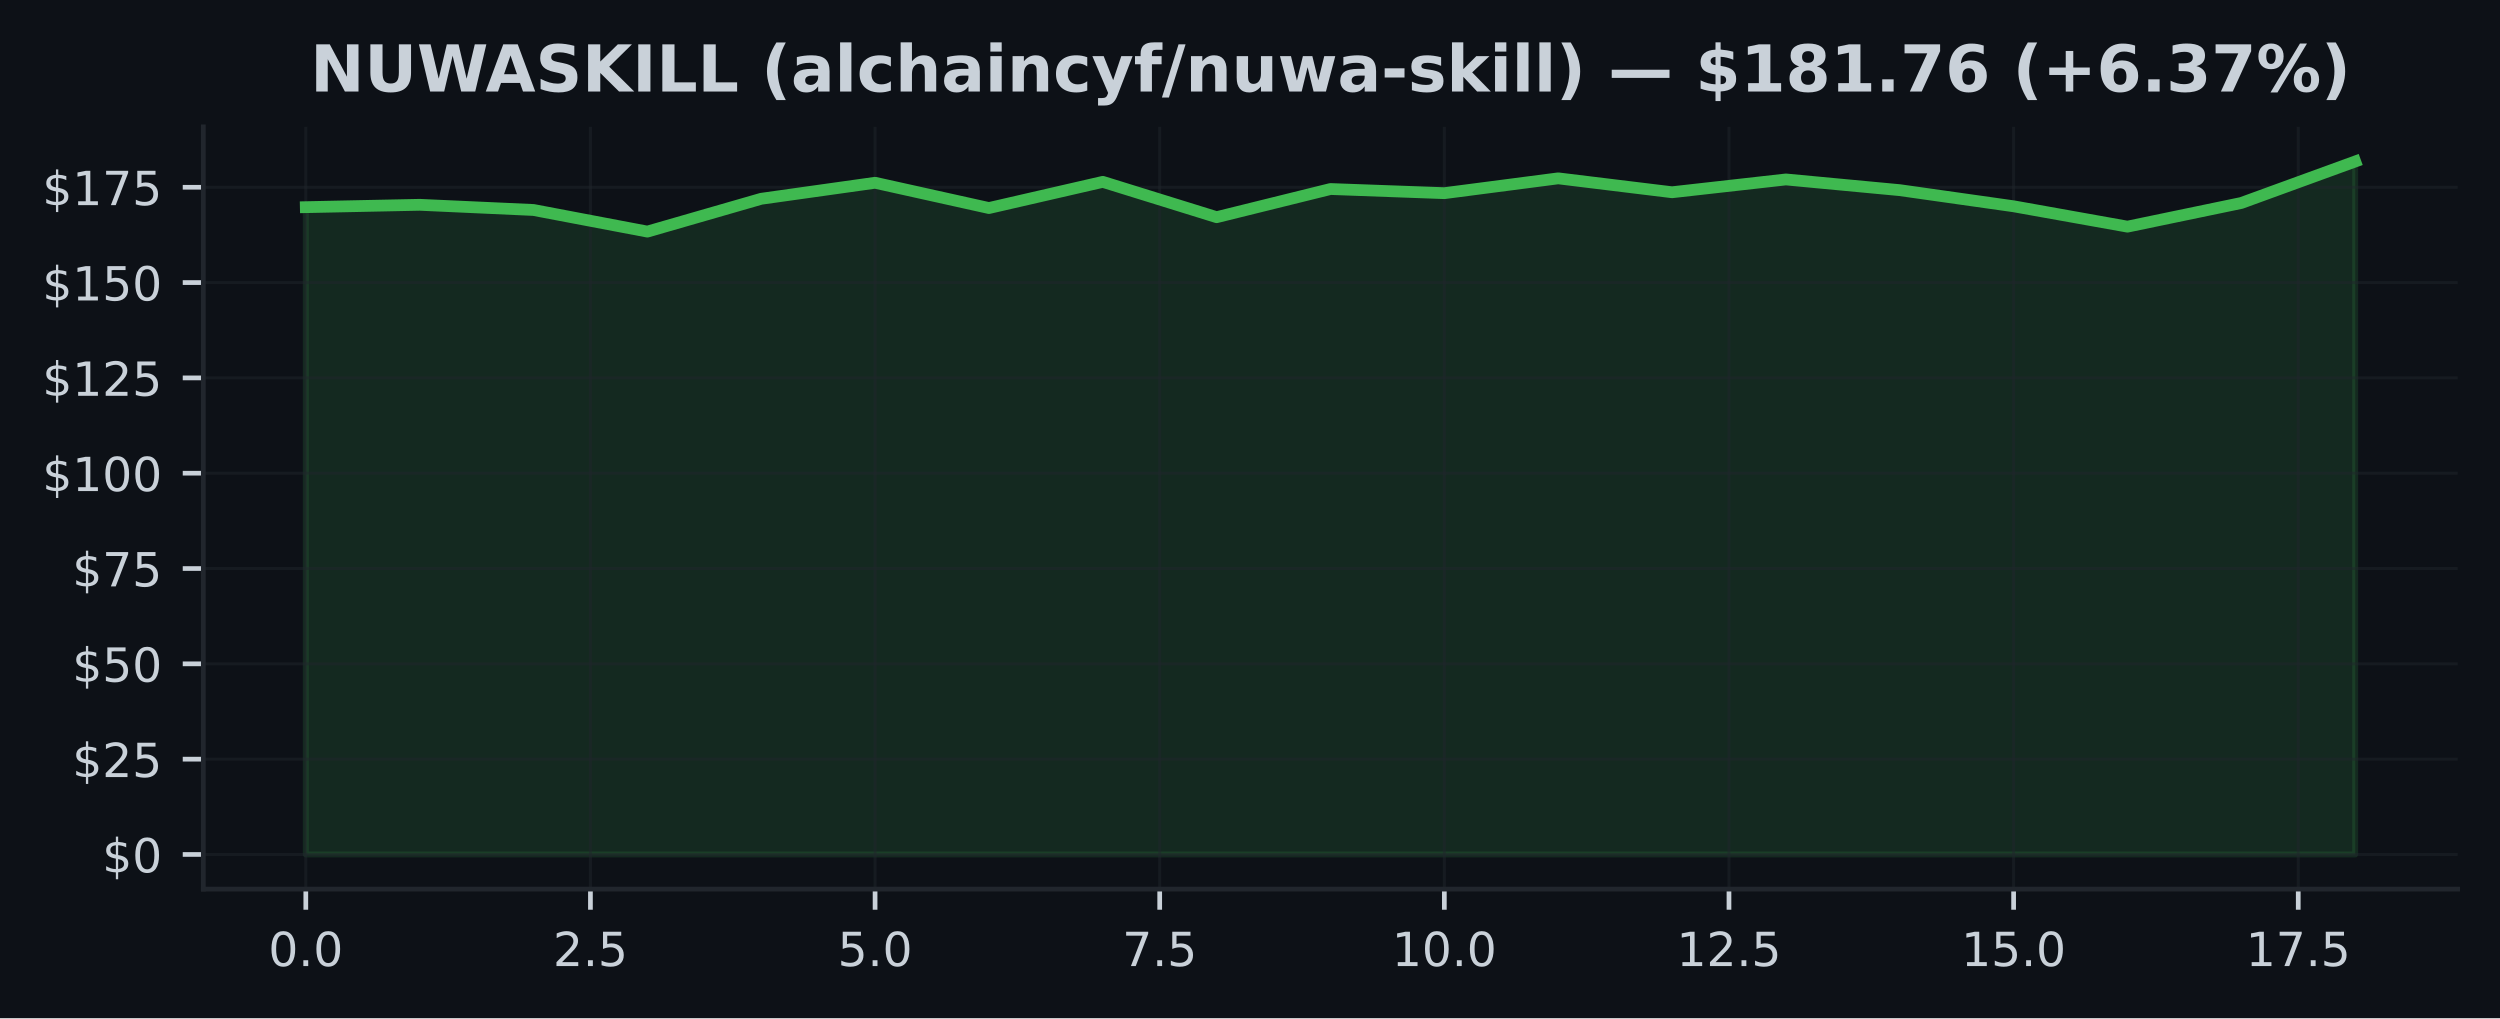
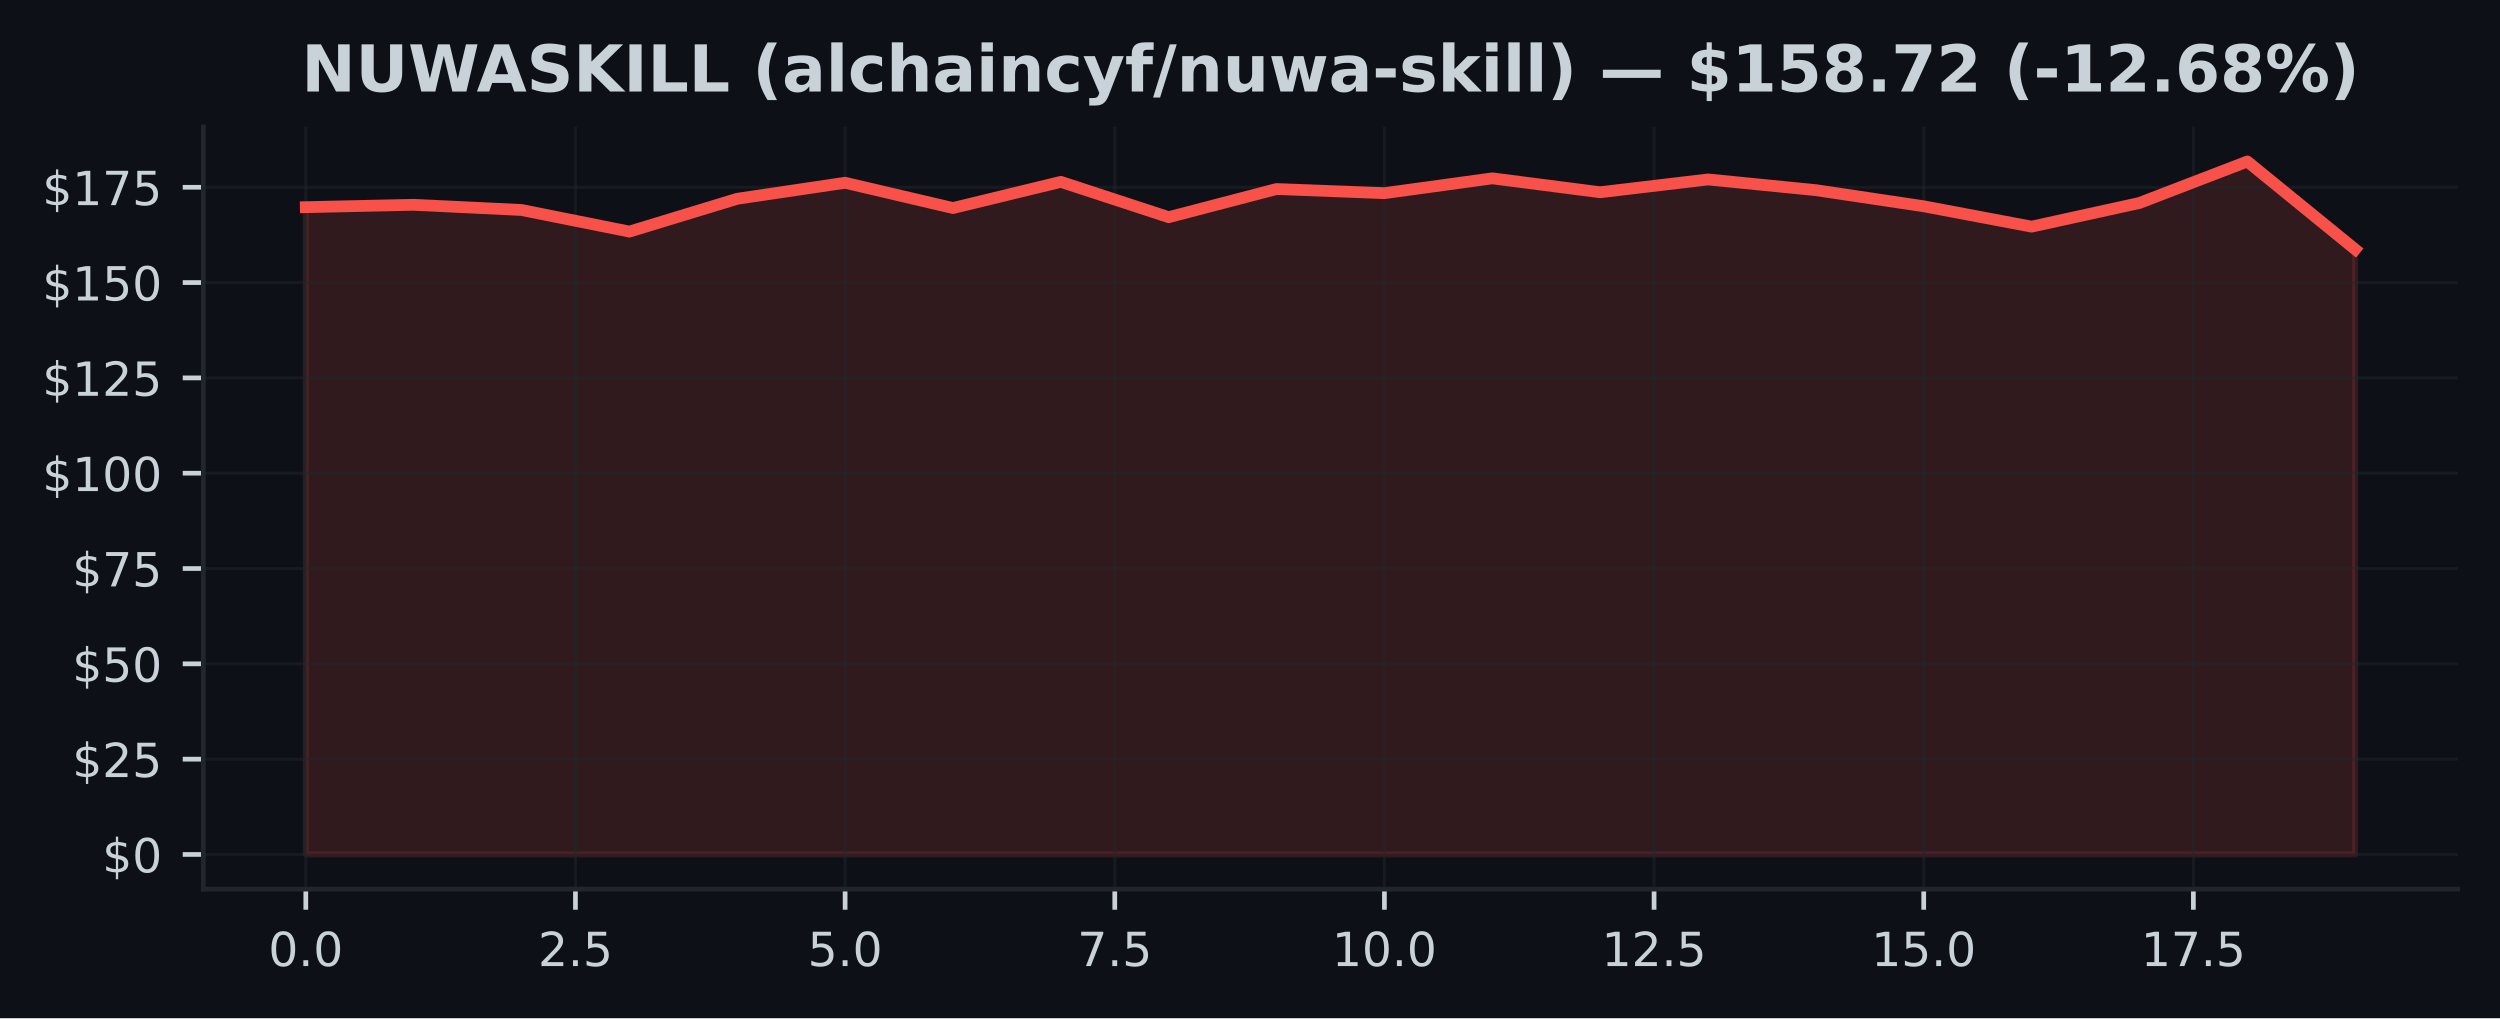
<svg xmlns="http://www.w3.org/2000/svg" xmlns:xlink="http://www.w3.org/1999/xlink" width="424.91pt" height="173.061pt" viewBox="0 0 424.91 173.061" version="1.1">
  <defs>
    <style type="text/css">*{stroke-linejoin: round; stroke-linecap: butt}</style>
  </defs>
  <g id="figure_1">
    <g id="patch_1">
      <path d="M 0 173.061  L 424.91 173.061  L 424.91 0  L 0 0  z " style="fill: #0d1117" />
    </g>
    <g id="axes_1">
      <g id="patch_2">
        <path d="M 34.56 151.118  L 417.71 151.118  L 417.71 21.558  L 34.56 21.558  z " style="fill: #0d1117" />
      </g>
      <g id="FillBetweenPolyCollection_1">
        <defs>
-           <path id="ma40e20957d" d="M 51.976 -27.832  L 51.976 -137.85  L 71.327 -138.252  L 90.678 -137.371  L 110.029 -133.697  L 129.38 -139.276  L 148.731 -141.998  L 168.082 -137.701  L 187.433 -142.153  L 206.784 -136.146  L 226.135 -140.935  L 245.486 -140.228  L 264.837 -142.749  L 284.188 -140.384  L 303.539 -142.561  L 322.89 -140.74  L 342.241 -137.999  L 361.592 -134.539  L 380.943 -138.563  L 400.294 -145.613  L 400.294 -27.832  L 400.294 -27.832  L 380.943 -27.832  L 361.592 -27.832  L 342.241 -27.832  L 322.89 -27.832  L 303.539 -27.832  L 284.188 -27.832  L 264.837 -27.832  L 245.486 -27.832  L 226.135 -27.832  L 206.784 -27.832  L 187.433 -27.832  L 168.082 -27.832  L 148.731 -27.832  L 129.38 -27.832  L 110.029 -27.832  L 90.678 -27.832  L 71.327 -27.832  L 51.976 -27.832  z " style="stroke: #3fb950; stroke-opacity: 0.15" />
+           <path id="m458d174bc7" d="M 51.976 -27.832  L 51.976 -137.85  L 70.308 -138.252  L 88.641 -137.371  L 106.974 -133.697  L 125.306 -139.276  L 143.639 -141.998  L 161.971 -137.701  L 180.304 -142.153  L 198.636 -136.146  L 216.969 -140.935  L 235.301 -140.228  L 253.634 -142.749  L 271.966 -140.384  L 290.299 -142.561  L 308.631 -140.74  L 326.964 -137.999  L 345.296 -134.539  L 363.629 -138.563  L 381.962 -145.613  L 400.294 -130.683  L 400.294 -27.832  L 400.294 -27.832  L 381.962 -27.832  L 363.629 -27.832  L 345.296 -27.832  L 326.964 -27.832  L 308.631 -27.832  L 290.299 -27.832  L 271.966 -27.832  L 253.634 -27.832  L 235.301 -27.832  L 216.969 -27.832  L 198.636 -27.832  L 180.304 -27.832  L 161.971 -27.832  L 143.639 -27.832  L 125.306 -27.832  L 106.974 -27.832  L 88.641 -27.832  L 70.308 -27.832  L 51.976 -27.832  z " style="stroke: #f85149; stroke-opacity: 0.15" />
        </defs>
-         <g clip-path="url(#p7539070ecd)">
-           <use xlink:href="#ma40e20957d" x="0" y="173.061" style="fill: #3fb950; fill-opacity: 0.15; stroke: #3fb950; stroke-opacity: 0.15" />
+         <g clip-path="url(#p38f8bfa56d)">
+           <use xlink:href="#m458d174bc7" x="0" y="173.061" style="fill: #f85149; fill-opacity: 0.15; stroke: #f85149; stroke-opacity: 0.15" />
        </g>
      </g>
      <g id="matplotlib.axis_1">
        <g id="xtick_1">
          <g id="line2d_1">
-             <path d="M 51.976 151.118  L 51.976 21.558  " clip-path="url(#p7539070ecd)" style="fill: none; stroke: #21262d; stroke-opacity: 0.5; stroke-width: 0.5; stroke-linecap: square" />
+             <path d="M 51.976 151.118  L 51.976 21.558  " clip-path="url(#p38f8bfa56d)" style="fill: none; stroke: #21262d; stroke-opacity: 0.5; stroke-width: 0.5; stroke-linecap: square" />
          </g>
          <g id="line2d_2">
            <defs>
-               <path id="m66c18bb777" d="M 0 0  L 0 3.5  " style="stroke: #c9d1d9; stroke-width: 0.8" />
+               <path id="m1afc4f66b5" d="M 0 0  L 0 3.5  " style="stroke: #c9d1d9; stroke-width: 0.8" />
            </defs>
            <g>
-               <use xlink:href="#m66c18bb777" x="51.976" y="151.118" style="fill: #c9d1d9; stroke: #c9d1d9; stroke-width: 0.8" />
+               <use xlink:href="#m1afc4f66b5" x="51.976" y="151.118" style="fill: #c9d1d9; stroke: #c9d1d9; stroke-width: 0.8" />
            </g>
          </g>
          <g id="text_1">
            <g style="fill: #c9d1d9" transform="translate(45.61466 164.197) scale(0.08 -0.08)">
              <defs>
                <path id="DejaVuSans-30" d="M 2034 4250  Q 1547 4250 1301 3770  Q 1056 3291 1056 2328  Q 1056 1369 1301 889  Q 1547 409 2034 409  Q 2525 409 2770 889  Q 3016 1369 3016 2328  Q 3016 3291 2770 3770  Q 2525 4250 2034 4250  z M 2034 4750  Q 2819 4750 3233 4129  Q 3647 3509 3647 2328  Q 3647 1150 3233 529  Q 2819 -91 2034 -91  Q 1250 -91 836 529  Q 422 1150 422 2328  Q 422 3509 836 4129  Q 1250 4750 2034 4750  z " transform="scale(0.015625)" />
                <path id="DejaVuSans-2e" d="M 684 794  L 1344 794  L 1344 0  L 684 0  L 684 794  z " transform="scale(0.015625)" />
              </defs>
              <use xlink:href="#DejaVuSans-30" />
              <use xlink:href="#DejaVuSans-2e" transform="translate(63.62305 0)" />
              <use xlink:href="#DejaVuSans-30" transform="translate(95.41016 0)" />
            </g>
          </g>
        </g>
        <g id="xtick_2">
          <g id="line2d_3">
-             <path d="M 100.353 151.118  L 100.353 21.558  " clip-path="url(#p7539070ecd)" style="fill: none; stroke: #21262d; stroke-opacity: 0.5; stroke-width: 0.5; stroke-linecap: square" />
+             <path d="M 97.807 151.118  L 97.807 21.558  " clip-path="url(#p38f8bfa56d)" style="fill: none; stroke: #21262d; stroke-opacity: 0.5; stroke-width: 0.5; stroke-linecap: square" />
          </g>
          <g id="line2d_4">
            <g>
-               <use xlink:href="#m66c18bb777" x="100.353" y="151.118" style="fill: #c9d1d9; stroke: #c9d1d9; stroke-width: 0.8" />
+               <use xlink:href="#m1afc4f66b5" x="97.807" y="151.118" style="fill: #c9d1d9; stroke: #c9d1d9; stroke-width: 0.8" />
            </g>
          </g>
          <g id="text_2">
-             <g style="fill: #c9d1d9" transform="translate(93.99218 164.197) scale(0.08 -0.08)">
+             <g style="fill: #c9d1d9" transform="translate(91.446 164.197) scale(0.08 -0.08)">
              <defs>
                <path id="DejaVuSans-32" d="M 1228 531  L 3431 531  L 3431 0  L 469 0  L 469 531  Q 828 903 1448 1529  Q 2069 2156 2228 2338  Q 2531 2678 2651 2914  Q 2772 3150 2772 3378  Q 2772 3750 2511 3984  Q 2250 4219 1831 4219  Q 1534 4219 1204 4116  Q 875 4013 500 3803  L 500 4441  Q 881 4594 1212 4672  Q 1544 4750 1819 4750  Q 2544 4750 2975 4387  Q 3406 4025 3406 3419  Q 3406 3131 3298 2873  Q 3191 2616 2906 2266  Q 2828 2175 2409 1742  Q 1991 1309 1228 531  z " transform="scale(0.015625)" />
                <path id="DejaVuSans-35" d="M 691 4666  L 3169 4666  L 3169 4134  L 1269 4134  L 1269 2991  Q 1406 3038 1543 3061  Q 1681 3084 1819 3084  Q 2600 3084 3056 2656  Q 3513 2228 3513 1497  Q 3513 744 3044 326  Q 2575 -91 1722 -91  Q 1428 -91 1123 -41  Q 819 9 494 109  L 494 744  Q 775 591 1075 516  Q 1375 441 1709 441  Q 2250 441 2565 725  Q 2881 1009 2881 1497  Q 2881 1984 2565 2268  Q 2250 2553 1709 2553  Q 1456 2553 1204 2497  Q 953 2441 691 2322  L 691 4666  z " transform="scale(0.015625)" />
              </defs>
              <use xlink:href="#DejaVuSans-32" />
              <use xlink:href="#DejaVuSans-2e" transform="translate(63.62305 0)" />
              <use xlink:href="#DejaVuSans-35" transform="translate(95.41016 0)" />
            </g>
          </g>
        </g>
        <g id="xtick_3">
          <g id="line2d_5">
-             <path d="M 148.731 151.118  L 148.731 21.558  " clip-path="url(#p7539070ecd)" style="fill: none; stroke: #21262d; stroke-opacity: 0.5; stroke-width: 0.5; stroke-linecap: square" />
+             <path d="M 143.639 151.118  L 143.639 21.558  " clip-path="url(#p38f8bfa56d)" style="fill: none; stroke: #21262d; stroke-opacity: 0.5; stroke-width: 0.5; stroke-linecap: square" />
          </g>
          <g id="line2d_6">
            <g>
-               <use xlink:href="#m66c18bb777" x="148.731" y="151.118" style="fill: #c9d1d9; stroke: #c9d1d9; stroke-width: 0.8" />
+               <use xlink:href="#m1afc4f66b5" x="143.639" y="151.118" style="fill: #c9d1d9; stroke: #c9d1d9; stroke-width: 0.8" />
            </g>
          </g>
          <g id="text_3">
-             <g style="fill: #c9d1d9" transform="translate(142.3697 164.197) scale(0.08 -0.08)">
+             <g style="fill: #c9d1d9" transform="translate(137.2773 164.197) scale(0.08 -0.08)">
              <use xlink:href="#DejaVuSans-35" />
              <use xlink:href="#DejaVuSans-2e" transform="translate(63.62305 0)" />
              <use xlink:href="#DejaVuSans-30" transform="translate(95.41016 0)" />
            </g>
          </g>
        </g>
        <g id="xtick_4">
          <g id="line2d_7">
-             <path d="M 197.108 151.118  L 197.108 21.558  " clip-path="url(#p7539070ecd)" style="fill: none; stroke: #21262d; stroke-opacity: 0.5; stroke-width: 0.5; stroke-linecap: square" />
+             <path d="M 189.47 151.118  L 189.47 21.558  " clip-path="url(#p38f8bfa56d)" style="fill: none; stroke: #21262d; stroke-opacity: 0.5; stroke-width: 0.5; stroke-linecap: square" />
          </g>
          <g id="line2d_8">
            <g>
-               <use xlink:href="#m66c18bb777" x="197.108" y="151.118" style="fill: #c9d1d9; stroke: #c9d1d9; stroke-width: 0.8" />
+               <use xlink:href="#m1afc4f66b5" x="189.47" y="151.118" style="fill: #c9d1d9; stroke: #c9d1d9; stroke-width: 0.8" />
            </g>
          </g>
          <g id="text_4">
-             <g style="fill: #c9d1d9" transform="translate(190.7472 164.197) scale(0.08 -0.08)">
+             <g style="fill: #c9d1d9" transform="translate(183.1087 164.197) scale(0.08 -0.08)">
              <defs>
                <path id="DejaVuSans-37" d="M 525 4666  L 3525 4666  L 3525 4397  L 1831 0  L 1172 0  L 2766 4134  L 525 4134  L 525 4666  z " transform="scale(0.015625)" />
              </defs>
              <use xlink:href="#DejaVuSans-37" />
              <use xlink:href="#DejaVuSans-2e" transform="translate(63.62305 0)" />
              <use xlink:href="#DejaVuSans-35" transform="translate(95.41016 0)" />
            </g>
          </g>
        </g>
        <g id="xtick_5">
          <g id="line2d_9">
-             <path d="M 245.486 151.118  L 245.486 21.558  " clip-path="url(#p7539070ecd)" style="fill: none; stroke: #21262d; stroke-opacity: 0.5; stroke-width: 0.5; stroke-linecap: square" />
+             <path d="M 235.301 151.118  L 235.301 21.558  " clip-path="url(#p38f8bfa56d)" style="fill: none; stroke: #21262d; stroke-opacity: 0.5; stroke-width: 0.5; stroke-linecap: square" />
          </g>
          <g id="line2d_10">
            <g>
-               <use xlink:href="#m66c18bb777" x="245.486" y="151.118" style="fill: #c9d1d9; stroke: #c9d1d9; stroke-width: 0.8" />
+               <use xlink:href="#m1afc4f66b5" x="235.301" y="151.118" style="fill: #c9d1d9; stroke: #c9d1d9; stroke-width: 0.8" />
            </g>
          </g>
          <g id="text_5">
-             <g style="fill: #c9d1d9" transform="translate(236.5798 164.197) scale(0.08 -0.08)">
+             <g style="fill: #c9d1d9" transform="translate(226.395 164.197) scale(0.08 -0.08)">
              <defs>
                <path id="DejaVuSans-31" d="M 794 531  L 1825 531  L 1825 4091  L 703 3866  L 703 4441  L 1819 4666  L 2450 4666  L 2450 531  L 3481 531  L 3481 0  L 794 0  L 794 531  z " transform="scale(0.015625)" />
              </defs>
              <use xlink:href="#DejaVuSans-31" />
              <use xlink:href="#DejaVuSans-30" transform="translate(63.62305 0)" />
              <use xlink:href="#DejaVuSans-2e" transform="translate(127.2461 0)" />
              <use xlink:href="#DejaVuSans-30" transform="translate(159.0332 0)" />
            </g>
          </g>
        </g>
        <g id="xtick_6">
          <g id="line2d_11">
-             <path d="M 293.864 151.118  L 293.864 21.558  " clip-path="url(#p7539070ecd)" style="fill: none; stroke: #21262d; stroke-opacity: 0.5; stroke-width: 0.5; stroke-linecap: square" />
+             <path d="M 281.133 151.118  L 281.133 21.558  " clip-path="url(#p38f8bfa56d)" style="fill: none; stroke: #21262d; stroke-opacity: 0.5; stroke-width: 0.5; stroke-linecap: square" />
          </g>
          <g id="line2d_12">
            <g>
-               <use xlink:href="#m66c18bb777" x="293.864" y="151.118" style="fill: #c9d1d9; stroke: #c9d1d9; stroke-width: 0.8" />
+               <use xlink:href="#m1afc4f66b5" x="281.133" y="151.118" style="fill: #c9d1d9; stroke: #c9d1d9; stroke-width: 0.8" />
            </g>
          </g>
          <g id="text_6">
-             <g style="fill: #c9d1d9" transform="translate(284.9573 164.197) scale(0.08 -0.08)">
+             <g style="fill: #c9d1d9" transform="translate(272.2264 164.197) scale(0.08 -0.08)">
              <use xlink:href="#DejaVuSans-31" />
              <use xlink:href="#DejaVuSans-32" transform="translate(63.62305 0)" />
              <use xlink:href="#DejaVuSans-2e" transform="translate(127.2461 0)" />
              <use xlink:href="#DejaVuSans-35" transform="translate(159.0332 0)" />
            </g>
          </g>
        </g>
        <g id="xtick_7">
          <g id="line2d_13">
-             <path d="M 342.241 151.118  L 342.241 21.558  " clip-path="url(#p7539070ecd)" style="fill: none; stroke: #21262d; stroke-opacity: 0.5; stroke-width: 0.5; stroke-linecap: square" />
+             <path d="M 326.964 151.118  L 326.964 21.558  " clip-path="url(#p38f8bfa56d)" style="fill: none; stroke: #21262d; stroke-opacity: 0.5; stroke-width: 0.5; stroke-linecap: square" />
          </g>
          <g id="line2d_14">
            <g>
-               <use xlink:href="#m66c18bb777" x="342.241" y="151.118" style="fill: #c9d1d9; stroke: #c9d1d9; stroke-width: 0.8" />
+               <use xlink:href="#m1afc4f66b5" x="326.964" y="151.118" style="fill: #c9d1d9; stroke: #c9d1d9; stroke-width: 0.8" />
            </g>
          </g>
          <g id="text_7">
-             <g style="fill: #c9d1d9" transform="translate(333.3348 164.197) scale(0.08 -0.08)">
+             <g style="fill: #c9d1d9" transform="translate(318.0577 164.197) scale(0.08 -0.08)">
              <use xlink:href="#DejaVuSans-31" />
              <use xlink:href="#DejaVuSans-35" transform="translate(63.62305 0)" />
              <use xlink:href="#DejaVuSans-2e" transform="translate(127.2461 0)" />
              <use xlink:href="#DejaVuSans-30" transform="translate(159.0332 0)" />
            </g>
          </g>
        </g>
        <g id="xtick_8">
          <g id="line2d_15">
-             <path d="M 390.619 151.118  L 390.619 21.558  " clip-path="url(#p7539070ecd)" style="fill: none; stroke: #21262d; stroke-opacity: 0.5; stroke-width: 0.5; stroke-linecap: square" />
+             <path d="M 372.795 151.118  L 372.795 21.558  " clip-path="url(#p38f8bfa56d)" style="fill: none; stroke: #21262d; stroke-opacity: 0.5; stroke-width: 0.5; stroke-linecap: square" />
          </g>
          <g id="line2d_16">
            <g>
-               <use xlink:href="#m66c18bb777" x="390.619" y="151.118" style="fill: #c9d1d9; stroke: #c9d1d9; stroke-width: 0.8" />
+               <use xlink:href="#m1afc4f66b5" x="372.795" y="151.118" style="fill: #c9d1d9; stroke: #c9d1d9; stroke-width: 0.8" />
            </g>
          </g>
          <g id="text_8">
-             <g style="fill: #c9d1d9" transform="translate(381.7123 164.197) scale(0.08 -0.08)">
+             <g style="fill: #c9d1d9" transform="translate(363.889 164.197) scale(0.08 -0.08)">
              <use xlink:href="#DejaVuSans-31" />
              <use xlink:href="#DejaVuSans-37" transform="translate(63.62305 0)" />
              <use xlink:href="#DejaVuSans-2e" transform="translate(127.2461 0)" />
              <use xlink:href="#DejaVuSans-35" transform="translate(159.0332 0)" />
            </g>
          </g>
        </g>
      </g>
      <g id="matplotlib.axis_2">
        <g id="ytick_1">
          <g id="line2d_17">
-             <path d="M 34.56 145.229  L 417.71 145.229  " clip-path="url(#p7539070ecd)" style="fill: none; stroke: #21262d; stroke-opacity: 0.5; stroke-width: 0.5; stroke-linecap: square" />
+             <path d="M 34.56 145.229  L 417.71 145.229  " clip-path="url(#p38f8bfa56d)" style="fill: none; stroke: #21262d; stroke-opacity: 0.5; stroke-width: 0.5; stroke-linecap: square" />
          </g>
          <g id="line2d_18">
            <defs>
-               <path id="m76c706bd14" d="M 0 0  L -3.5 0  " style="stroke: #c9d1d9; stroke-width: 0.8" />
+               <path id="m2b503ac870" d="M 0 0  L -3.5 0  " style="stroke: #c9d1d9; stroke-width: 0.8" />
            </defs>
            <g>
-               <use xlink:href="#m76c706bd14" x="34.56" y="145.229" style="fill: #c9d1d9; stroke: #c9d1d9; stroke-width: 0.8" />
+               <use xlink:href="#m2b503ac870" x="34.56" y="145.229" style="fill: #c9d1d9; stroke: #c9d1d9; stroke-width: 0.8" />
            </g>
          </g>
          <g id="text_9">
            <g style="fill: #c9d1d9" transform="translate(17.38 148.2686) scale(0.08 -0.08)">
              <defs>
                <path id="DejaVuSans-24" d="M 2163 -941  L 1850 -941  L 1847 0  Q 1519 6 1191 76  Q 863 147 531 288  L 531 850  Q 850 650 1176 548  Q 1503 447 1850 444  L 1850 1869  Q 1159 1981 845 2250  Q 531 2519 531 2988  Q 531 3497 872 3790  Q 1213 4084 1850 4128  L 1850 4863  L 2163 4863  L 2163 4138  Q 2453 4125 2725 4076  Q 2997 4028 3256 3944  L 3256 3397  Q 2997 3528 2723 3600  Q 2450 3672 2163 3684  L 2163 2350  Q 2872 2241 3206 1959  Q 3541 1678 3541 1191  Q 3541 663 3186 358  Q 2831 53 2163 6  L 2163 -941  z M 1850 2406  L 1850 3688  Q 1488 3647 1297 3481  Q 1106 3316 1106 3041  Q 1106 2772 1282 2622  Q 1459 2472 1850 2406  z M 2163 1806  L 2163 453  Q 2559 506 2761 678  Q 2963 850 2963 1131  Q 2963 1406 2770 1568  Q 2578 1731 2163 1806  z " transform="scale(0.015625)" />
              </defs>
              <use xlink:href="#DejaVuSans-24" />
              <use xlink:href="#DejaVuSans-30" transform="translate(63.62305 0)" />
            </g>
          </g>
        </g>
        <g id="ytick_2">
          <g id="line2d_19">
-             <path d="M 34.56 129.029  L 417.71 129.029  " clip-path="url(#p7539070ecd)" style="fill: none; stroke: #21262d; stroke-opacity: 0.5; stroke-width: 0.5; stroke-linecap: square" />
+             <path d="M 34.56 129.029  L 417.71 129.029  " clip-path="url(#p38f8bfa56d)" style="fill: none; stroke: #21262d; stroke-opacity: 0.5; stroke-width: 0.5; stroke-linecap: square" />
          </g>
          <g id="line2d_20">
            <g>
-               <use xlink:href="#m76c706bd14" x="34.56" y="129.029" style="fill: #c9d1d9; stroke: #c9d1d9; stroke-width: 0.8" />
+               <use xlink:href="#m2b503ac870" x="34.56" y="129.029" style="fill: #c9d1d9; stroke: #c9d1d9; stroke-width: 0.8" />
            </g>
          </g>
          <g id="text_10">
            <g style="fill: #c9d1d9" transform="translate(12.29 132.0684) scale(0.08 -0.08)">
              <use xlink:href="#DejaVuSans-24" />
              <use xlink:href="#DejaVuSans-32" transform="translate(63.62305 0)" />
              <use xlink:href="#DejaVuSans-35" transform="translate(127.2461 0)" />
            </g>
          </g>
        </g>
        <g id="ytick_3">
          <g id="line2d_21">
-             <path d="M 34.56 112.829  L 417.71 112.829  " clip-path="url(#p7539070ecd)" style="fill: none; stroke: #21262d; stroke-opacity: 0.5; stroke-width: 0.5; stroke-linecap: square" />
+             <path d="M 34.56 112.829  L 417.71 112.829  " clip-path="url(#p38f8bfa56d)" style="fill: none; stroke: #21262d; stroke-opacity: 0.5; stroke-width: 0.5; stroke-linecap: square" />
          </g>
          <g id="line2d_22">
            <g>
-               <use xlink:href="#m76c706bd14" x="34.56" y="112.829" style="fill: #c9d1d9; stroke: #c9d1d9; stroke-width: 0.8" />
+               <use xlink:href="#m2b503ac870" x="34.56" y="112.829" style="fill: #c9d1d9; stroke: #c9d1d9; stroke-width: 0.8" />
            </g>
          </g>
          <g id="text_11">
            <g style="fill: #c9d1d9" transform="translate(12.29 115.8682) scale(0.08 -0.08)">
              <use xlink:href="#DejaVuSans-24" />
              <use xlink:href="#DejaVuSans-35" transform="translate(63.62305 0)" />
              <use xlink:href="#DejaVuSans-30" transform="translate(127.2461 0)" />
            </g>
          </g>
        </g>
        <g id="ytick_4">
          <g id="line2d_23">
-             <path d="M 34.56 96.629  L 417.71 96.629  " clip-path="url(#p7539070ecd)" style="fill: none; stroke: #21262d; stroke-opacity: 0.5; stroke-width: 0.5; stroke-linecap: square" />
+             <path d="M 34.56 96.629  L 417.71 96.629  " clip-path="url(#p38f8bfa56d)" style="fill: none; stroke: #21262d; stroke-opacity: 0.5; stroke-width: 0.5; stroke-linecap: square" />
          </g>
          <g id="line2d_24">
            <g>
-               <use xlink:href="#m76c706bd14" x="34.56" y="96.629" style="fill: #c9d1d9; stroke: #c9d1d9; stroke-width: 0.8" />
+               <use xlink:href="#m2b503ac870" x="34.56" y="96.629" style="fill: #c9d1d9; stroke: #c9d1d9; stroke-width: 0.8" />
            </g>
          </g>
          <g id="text_12">
            <g style="fill: #c9d1d9" transform="translate(12.29 99.66801) scale(0.08 -0.08)">
              <use xlink:href="#DejaVuSans-24" />
              <use xlink:href="#DejaVuSans-37" transform="translate(63.62305 0)" />
              <use xlink:href="#DejaVuSans-35" transform="translate(127.2461 0)" />
            </g>
          </g>
        </g>
        <g id="ytick_5">
          <g id="line2d_25">
-             <path d="M 34.56 80.428  L 417.71 80.428  " clip-path="url(#p7539070ecd)" style="fill: none; stroke: #21262d; stroke-opacity: 0.5; stroke-width: 0.5; stroke-linecap: square" />
+             <path d="M 34.56 80.428  L 417.71 80.428  " clip-path="url(#p38f8bfa56d)" style="fill: none; stroke: #21262d; stroke-opacity: 0.5; stroke-width: 0.5; stroke-linecap: square" />
          </g>
          <g id="line2d_26">
            <g>
-               <use xlink:href="#m76c706bd14" x="34.56" y="80.428" style="fill: #c9d1d9; stroke: #c9d1d9; stroke-width: 0.8" />
+               <use xlink:href="#m2b503ac870" x="34.56" y="80.428" style="fill: #c9d1d9; stroke: #c9d1d9; stroke-width: 0.8" />
            </g>
          </g>
          <g id="text_13">
            <g style="fill: #c9d1d9" transform="translate(7.2 83.46783) scale(0.08 -0.08)">
              <use xlink:href="#DejaVuSans-24" />
              <use xlink:href="#DejaVuSans-31" transform="translate(63.62305 0)" />
              <use xlink:href="#DejaVuSans-30" transform="translate(127.2461 0)" />
              <use xlink:href="#DejaVuSans-30" transform="translate(190.8691 0)" />
            </g>
          </g>
        </g>
        <g id="ytick_6">
          <g id="line2d_27">
-             <path d="M 34.56 64.228  L 417.71 64.228  " clip-path="url(#p7539070ecd)" style="fill: none; stroke: #21262d; stroke-opacity: 0.5; stroke-width: 0.5; stroke-linecap: square" />
+             <path d="M 34.56 64.228  L 417.71 64.228  " clip-path="url(#p38f8bfa56d)" style="fill: none; stroke: #21262d; stroke-opacity: 0.5; stroke-width: 0.5; stroke-linecap: square" />
          </g>
          <g id="line2d_28">
            <g>
-               <use xlink:href="#m76c706bd14" x="34.56" y="64.228" style="fill: #c9d1d9; stroke: #c9d1d9; stroke-width: 0.8" />
+               <use xlink:href="#m2b503ac870" x="34.56" y="64.228" style="fill: #c9d1d9; stroke: #c9d1d9; stroke-width: 0.8" />
            </g>
          </g>
          <g id="text_14">
            <g style="fill: #c9d1d9" transform="translate(7.2 67.26765) scale(0.08 -0.08)">
              <use xlink:href="#DejaVuSans-24" />
              <use xlink:href="#DejaVuSans-31" transform="translate(63.62305 0)" />
              <use xlink:href="#DejaVuSans-32" transform="translate(127.2461 0)" />
              <use xlink:href="#DejaVuSans-35" transform="translate(190.8691 0)" />
            </g>
          </g>
        </g>
        <g id="ytick_7">
          <g id="line2d_29">
-             <path d="M 34.56 48.028  L 417.71 48.028  " clip-path="url(#p7539070ecd)" style="fill: none; stroke: #21262d; stroke-opacity: 0.5; stroke-width: 0.5; stroke-linecap: square" />
+             <path d="M 34.56 48.028  L 417.71 48.028  " clip-path="url(#p38f8bfa56d)" style="fill: none; stroke: #21262d; stroke-opacity: 0.5; stroke-width: 0.5; stroke-linecap: square" />
          </g>
          <g id="line2d_30">
            <g>
-               <use xlink:href="#m76c706bd14" x="34.56" y="48.028" style="fill: #c9d1d9; stroke: #c9d1d9; stroke-width: 0.8" />
+               <use xlink:href="#m2b503ac870" x="34.56" y="48.028" style="fill: #c9d1d9; stroke: #c9d1d9; stroke-width: 0.8" />
            </g>
          </g>
          <g id="text_15">
            <g style="fill: #c9d1d9" transform="translate(7.2 51.06746) scale(0.08 -0.08)">
              <use xlink:href="#DejaVuSans-24" />
              <use xlink:href="#DejaVuSans-31" transform="translate(63.62305 0)" />
              <use xlink:href="#DejaVuSans-35" transform="translate(127.2461 0)" />
              <use xlink:href="#DejaVuSans-30" transform="translate(190.8691 0)" />
            </g>
          </g>
        </g>
        <g id="ytick_8">
          <g id="line2d_31">
-             <path d="M 34.56 31.828  L 417.71 31.828  " clip-path="url(#p7539070ecd)" style="fill: none; stroke: #21262d; stroke-opacity: 0.5; stroke-width: 0.5; stroke-linecap: square" />
+             <path d="M 34.56 31.828  L 417.71 31.828  " clip-path="url(#p38f8bfa56d)" style="fill: none; stroke: #21262d; stroke-opacity: 0.5; stroke-width: 0.5; stroke-linecap: square" />
          </g>
          <g id="line2d_32">
            <g>
-               <use xlink:href="#m76c706bd14" x="34.56" y="31.828" style="fill: #c9d1d9; stroke: #c9d1d9; stroke-width: 0.8" />
+               <use xlink:href="#m2b503ac870" x="34.56" y="31.828" style="fill: #c9d1d9; stroke: #c9d1d9; stroke-width: 0.8" />
            </g>
          </g>
          <g id="text_16">
            <g style="fill: #c9d1d9" transform="translate(7.2 34.86728) scale(0.08 -0.08)">
              <use xlink:href="#DejaVuSans-24" />
              <use xlink:href="#DejaVuSans-31" transform="translate(63.62305 0)" />
              <use xlink:href="#DejaVuSans-37" transform="translate(127.2461 0)" />
              <use xlink:href="#DejaVuSans-35" transform="translate(190.8691 0)" />
            </g>
          </g>
        </g>
      </g>
      <g id="line2d_33">
-         <path d="M 51.976 35.211  L 71.327 34.809  L 90.678 35.69  L 110.029 39.364  L 129.38 33.785  L 148.731 31.063  L 168.082 35.36  L 187.433 30.908  L 206.784 36.915  L 226.135 32.126  L 245.486 32.832  L 264.837 30.312  L 284.188 32.677  L 303.539 30.499  L 322.89 32.32  L 342.241 35.061  L 361.592 38.522  L 380.943 34.498  L 400.294 27.447  " clip-path="url(#p7539070ecd)" style="fill: none; stroke: #3fb950; stroke-width: 2; stroke-linecap: square" />
+         <path d="M 51.976 35.211  L 70.308 34.809  L 88.641 35.69  L 106.974 39.364  L 125.306 33.785  L 143.639 31.063  L 161.971 35.36  L 180.304 30.908  L 198.636 36.915  L 216.969 32.126  L 235.301 32.832  L 253.634 30.312  L 271.966 32.677  L 290.299 30.499  L 308.631 32.32  L 326.964 35.061  L 345.296 38.522  L 363.629 34.498  L 381.962 27.447  L 400.294 42.377  " clip-path="url(#p38f8bfa56d)" style="fill: none; stroke: #f85149; stroke-width: 2; stroke-linecap: square" />
      </g>
      <g id="patch_3">
        <path d="M 34.56 151.118  L 34.56 21.558  " style="fill: none; stroke: #21262d; stroke-width: 0.8; stroke-linejoin: miter; stroke-linecap: square" />
      </g>
      <g id="patch_4">
        <path d="M 34.56 151.118  L 417.71 151.118  " style="fill: none; stroke: #21262d; stroke-width: 0.8; stroke-linejoin: miter; stroke-linecap: square" />
      </g>
      <g id="text_17">
-         <g style="fill: #c9d1d9" transform="translate(52.73375 15.55828) scale(0.11 -0.11)">
+         <g style="fill: #c9d1d9" transform="translate(51.23328 15.55828) scale(0.11 -0.11)">
          <defs>
            <path id="DejaVuSans-Bold-4e" d="M 588 4666  L 1931 4666  L 3628 1466  L 3628 4666  L 4769 4666  L 4769 0  L 3425 0  L 1728 3200  L 1728 0  L 588 0  L 588 4666  z " transform="scale(0.015625)" />
            <path id="DejaVuSans-Bold-55" d="M 588 4666  L 1791 4666  L 1791 1869  Q 1791 1291 1980 1042  Q 2169 794 2597 794  Q 3028 794 3217 1042  Q 3406 1291 3406 1869  L 3406 4666  L 4609 4666  L 4609 1869  Q 4609 878 4112 393  Q 3616 -91 2597 -91  Q 1581 -91 1084 393  Q 588 878 588 1869  L 588 4666  z " transform="scale(0.015625)" />
            <path id="DejaVuSans-Bold-57" d="M 191 4666  L 1344 4666  L 2150 1275  L 2950 4666  L 4109 4666  L 4909 1275  L 5716 4666  L 6859 4666  L 5759 0  L 4372 0  L 3525 3547  L 2688 0  L 1300 0  L 191 4666  z " transform="scale(0.015625)" />
            <path id="DejaVuSans-Bold-41" d="M 3419 850  L 1538 850  L 1241 0  L 31 0  L 1759 4666  L 3194 4666  L 4922 0  L 3713 0  L 3419 850  z M 1838 1716  L 3116 1716  L 2478 3572  L 1838 1716  z " transform="scale(0.015625)" />
            <path id="DejaVuSans-Bold-53" d="M 3834 4519  L 3834 3531  Q 3450 3703 3084 3790  Q 2719 3878 2394 3878  Q 1963 3878 1756 3759  Q 1550 3641 1550 3391  Q 1550 3203 1689 3098  Q 1828 2994 2194 2919  L 2706 2816  Q 3484 2659 3812 2340  Q 4141 2022 4141 1434  Q 4141 663 3683 286  Q 3225 -91 2284 -91  Q 1841 -91 1394 -6  Q 947 78 500 244  L 500 1259  Q 947 1022 1364 901  Q 1781 781 2169 781  Q 2563 781 2772 912  Q 2981 1044 2981 1288  Q 2981 1506 2839 1625  Q 2697 1744 2272 1838  L 1806 1941  Q 1106 2091 782 2419  Q 459 2747 459 3303  Q 459 4000 909 4375  Q 1359 4750 2203 4750  Q 2588 4750 2994 4692  Q 3400 4634 3834 4519  z " transform="scale(0.015625)" />
            <path id="DejaVuSans-Bold-4b" d="M 588 4666  L 1791 4666  L 1791 2963  L 3525 4666  L 4922 4666  L 2675 2456  L 5153 0  L 3647 0  L 1791 1838  L 1791 0  L 588 0  L 588 4666  z " transform="scale(0.015625)" />
            <path id="DejaVuSans-Bold-49" d="M 588 4666  L 1791 4666  L 1791 0  L 588 0  L 588 4666  z " transform="scale(0.015625)" />
            <path id="DejaVuSans-Bold-4c" d="M 588 4666  L 1791 4666  L 1791 909  L 3903 909  L 3903 0  L 588 0  L 588 4666  z " transform="scale(0.015625)" />
            <path id="DejaVuSans-Bold-20" transform="scale(0.015625)" />
            <path id="DejaVuSans-Bold-28" d="M 2413 -844  L 1484 -844  Q 1006 -72 778 623  Q 550 1319 550 2003  Q 550 2688 779 3389  Q 1009 4091 1484 4856  L 2413 4856  Q 2013 4116 1813 3408  Q 1613 2700 1613 2009  Q 1613 1319 1811 609  Q 2009 -100 2413 -844  z " transform="scale(0.015625)" />
            <path id="DejaVuSans-Bold-61" d="M 2106 1575  Q 1756 1575 1579 1456  Q 1403 1338 1403 1106  Q 1403 894 1545 773  Q 1688 653 1941 653  Q 2256 653 2472 879  Q 2688 1106 2688 1447  L 2688 1575  L 2106 1575  z M 3816 1997  L 3816 0  L 2688 0  L 2688 519  Q 2463 200 2181 54  Q 1900 -91 1497 -91  Q 953 -91 614 226  Q 275 544 275 1050  Q 275 1666 698 1953  Q 1122 2241 2028 2241  L 2688 2241  L 2688 2328  Q 2688 2594 2478 2717  Q 2269 2841 1825 2841  Q 1466 2841 1156 2769  Q 847 2697 581 2553  L 581 3406  Q 941 3494 1303 3539  Q 1666 3584 2028 3584  Q 2975 3584 3395 3211  Q 3816 2838 3816 1997  z " transform="scale(0.015625)" />
            <path id="DejaVuSans-Bold-6c" d="M 538 4863  L 1656 4863  L 1656 0  L 538 0  L 538 4863  z " transform="scale(0.015625)" />
            <path id="DejaVuSans-Bold-63" d="M 3366 3391  L 3366 2478  Q 3138 2634 2908 2709  Q 2678 2784 2431 2784  Q 1963 2784 1702 2511  Q 1441 2238 1441 1747  Q 1441 1256 1702 982  Q 1963 709 2431 709  Q 2694 709 2930 787  Q 3166 866 3366 1019  L 3366 103  Q 3103 6 2833 -42  Q 2563 -91 2291 -91  Q 1344 -91 809 395  Q 275 881 275 1747  Q 275 2613 809 3098  Q 1344 3584 2291 3584  Q 2566 3584 2833 3536  Q 3100 3488 3366 3391  z " transform="scale(0.015625)" />
            <path id="DejaVuSans-Bold-68" d="M 4056 2131  L 4056 0  L 2931 0  L 2931 347  L 2931 1625  Q 2931 2084 2911 2256  Q 2891 2428 2841 2509  Q 2775 2619 2662 2680  Q 2550 2741 2406 2741  Q 2056 2741 1856 2470  Q 1656 2200 1656 1722  L 1656 0  L 538 0  L 538 4863  L 1656 4863  L 1656 2988  Q 1909 3294 2193 3439  Q 2478 3584 2822 3584  Q 3428 3584 3742 3212  Q 4056 2841 4056 2131  z " transform="scale(0.015625)" />
            <path id="DejaVuSans-Bold-69" d="M 538 3500  L 1656 3500  L 1656 0  L 538 0  L 538 3500  z M 538 4863  L 1656 4863  L 1656 3950  L 538 3950  L 538 4863  z " transform="scale(0.015625)" />
            <path id="DejaVuSans-Bold-6e" d="M 4056 2131  L 4056 0  L 2931 0  L 2931 347  L 2931 1631  Q 2931 2084 2911 2256  Q 2891 2428 2841 2509  Q 2775 2619 2662 2680  Q 2550 2741 2406 2741  Q 2056 2741 1856 2470  Q 1656 2200 1656 1722  L 1656 0  L 538 0  L 538 3500  L 1656 3500  L 1656 2988  Q 1909 3294 2193 3439  Q 2478 3584 2822 3584  Q 3428 3584 3742 3212  Q 4056 2841 4056 2131  z " transform="scale(0.015625)" />
            <path id="DejaVuSans-Bold-79" d="M 78 3500  L 1197 3500  L 2138 1125  L 2938 3500  L 4056 3500  L 2584 -331  Q 2363 -916 2067 -1148  Q 1772 -1381 1288 -1381  L 641 -1381  L 641 -647  L 991 -647  Q 1275 -647 1404 -556  Q 1534 -466 1606 -231  L 1638 -134  L 78 3500  z " transform="scale(0.015625)" />
            <path id="DejaVuSans-Bold-66" d="M 2841 4863  L 2841 4128  L 2222 4128  Q 1984 4128 1890 4042  Q 1797 3956 1797 3744  L 1797 3500  L 2753 3500  L 2753 2700  L 1797 2700  L 1797 0  L 678 0  L 678 2700  L 122 2700  L 122 3500  L 678 3500  L 678 3744  Q 678 4316 997 4589  Q 1316 4863 1984 4863  L 2841 4863  z " transform="scale(0.015625)" />
            <path id="DejaVuSans-Bold-2f" d="M 1644 4666  L 2338 4666  L 691 -594  L 0 -594  L 1644 4666  z " transform="scale(0.015625)" />
            <path id="DejaVuSans-Bold-75" d="M 500 1363  L 500 3500  L 1625 3500  L 1625 3150  Q 1625 2866 1622 2436  Q 1619 2006 1619 1863  Q 1619 1441 1641 1255  Q 1663 1069 1716 984  Q 1784 875 1895 815  Q 2006 756 2150 756  Q 2500 756 2700 1025  Q 2900 1294 2900 1772  L 2900 3500  L 4019 3500  L 4019 0  L 2900 0  L 2900 506  Q 2647 200 2364 54  Q 2081 -91 1741 -91  Q 1134 -91 817 281  Q 500 653 500 1363  z " transform="scale(0.015625)" />
            <path id="DejaVuSans-Bold-77" d="M 225 3500  L 1313 3500  L 1900 1088  L 2491 3500  L 3425 3500  L 4013 1113  L 4603 3500  L 5691 3500  L 4769 0  L 3547 0  L 2956 2406  L 2369 0  L 1147 0  L 225 3500  z " transform="scale(0.015625)" />
            <path id="DejaVuSans-Bold-2d" d="M 347 2297  L 2309 2297  L 2309 1388  L 347 1388  L 347 2297  z " transform="scale(0.015625)" />
            <path id="DejaVuSans-Bold-73" d="M 3272 3391  L 3272 2541  Q 2913 2691 2578 2766  Q 2244 2841 1947 2841  Q 1628 2841 1473 2761  Q 1319 2681 1319 2516  Q 1319 2381 1436 2309  Q 1553 2238 1856 2203  L 2053 2175  Q 2913 2066 3209 1816  Q 3506 1566 3506 1031  Q 3506 472 3093 190  Q 2681 -91 1863 -91  Q 1516 -91 1145 -36  Q 775 19 384 128  L 384 978  Q 719 816 1070 734  Q 1422 653 1784 653  Q 2113 653 2278 743  Q 2444 834 2444 1013  Q 2444 1163 2330 1236  Q 2216 1309 1875 1350  L 1678 1375  Q 931 1469 631 1722  Q 331 1975 331 2491  Q 331 3047 712 3315  Q 1094 3584 1881 3584  Q 2191 3584 2531 3537  Q 2872 3491 3272 3391  z " transform="scale(0.015625)" />
            <path id="DejaVuSans-Bold-6b" d="M 538 4863  L 1656 4863  L 1656 2216  L 2944 3500  L 4244 3500  L 2534 1894  L 4378 0  L 3022 0  L 1656 1459  L 1656 0  L 538 0  L 538 4863  z " transform="scale(0.015625)" />
            <path id="DejaVuSans-Bold-29" d="M 513 -844  Q 913 -100 1113 609  Q 1313 1319 1313 2009  Q 1313 2700 1113 3408  Q 913 4116 513 4856  L 1441 4856  Q 1916 4091 2145 3389  Q 2375 2688 2375 2003  Q 2375 1319 2147 623  Q 1919 -72 1441 -844  L 513 -844  z " transform="scale(0.015625)" />
            <path id="DejaVuSans-Bold-2014" d="M 344 2156  L 6056 2156  L 6056 1350  L 344 1350  L 344 2156  z " transform="scale(0.015625)" />
            <path id="DejaVuSans-Bold-24" d="M 2484 -941  L 1978 -941  L 1975 0  Q 1584 16 1218 87  Q 853 159 506 288  L 506 1106  Q 866 922 1233 823  Q 1600 725 1978 713  L 1978 1684  L 1875 1703  Q 1128 1834 814 2115  Q 500 2397 500 2925  Q 500 3484 883 3798  Q 1266 4113 1975 4141  L 1978 4863  L 2484 4863  L 2484 4153  Q 2797 4128 3109 4075  Q 3422 4022 3738 3938  L 3738 3144  Q 3425 3275 3112 3348  Q 2800 3422 2484 3438  L 2484 2541  L 2584 2522  Q 3378 2397 3698 2105  Q 4019 1813 4019 1241  Q 4019 666 3637 358  Q 3256 50 2484 6  L 2484 -941  z M 1978 2613  L 1978 3428  Q 1756 3416 1623 3308  Q 1491 3200 1491 3034  Q 1491 2850 1612 2745  Q 1734 2641 1978 2613  z M 2484 1594  L 2484 725  Q 2756 728 2892 831  Q 3028 934 3028 1141  Q 3028 1353 2903 1458  Q 2778 1563 2484 1594  z " transform="scale(0.015625)" />
            <path id="DejaVuSans-Bold-31" d="M 750 831  L 1813 831  L 1813 3847  L 722 3622  L 722 4441  L 1806 4666  L 2950 4666  L 2950 831  L 4013 831  L 4013 0  L 750 0  L 750 831  z " transform="scale(0.015625)" />
+             <path id="DejaVuSans-Bold-35" d="M 678 4666  L 3669 4666  L 3669 3781  L 1638 3781  L 1638 3059  Q 1775 3097 1914 3117  Q 2053 3138 2203 3138  Q 3056 3138 3531 2711  Q 4006 2284 4006 1522  Q 4006 766 3489 337  Q 2972 -91 2053 -91  Q 1656 -91 1267 -14  Q 878 63 494 219  L 494 1166  Q 875 947 1217 837  Q 1559 728 1863 728  Q 2300 728 2551 942  Q 2803 1156 2803 1522  Q 2803 1891 2551 2103  Q 2300 2316 1863 2316  Q 1603 2316 1309 2248  Q 1016 2181 678 2041  L 678 4666  z " transform="scale(0.015625)" />
            <path id="DejaVuSans-Bold-38" d="M 2228 2088  Q 1891 2088 1709 1903  Q 1528 1719 1528 1375  Q 1528 1031 1709 848  Q 1891 666 2228 666  Q 2563 666 2741 848  Q 2919 1031 2919 1375  Q 2919 1722 2741 1905  Q 2563 2088 2228 2088  z M 1350 2484  Q 925 2613 709 2878  Q 494 3144 494 3541  Q 494 4131 934 4440  Q 1375 4750 2228 4750  Q 3075 4750 3515 4442  Q 3956 4134 3956 3541  Q 3956 3144 3739 2878  Q 3522 2613 3097 2484  Q 3572 2353 3814 2058  Q 4056 1763 4056 1313  Q 4056 619 3595 264  Q 3134 -91 2228 -91  Q 1319 -91 855 264  Q 391 619 391 1313  Q 391 1763 633 2058  Q 875 2353 1350 2484  z M 1631 3419  Q 1631 3141 1786 2991  Q 1941 2841 2228 2841  Q 2509 2841 2662 2991  Q 2816 3141 2816 3419  Q 2816 3697 2662 3845  Q 2509 3994 2228 3994  Q 1941 3994 1786 3844  Q 1631 3694 1631 3419  z " transform="scale(0.015625)" />
            <path id="DejaVuSans-Bold-2e" d="M 653 1209  L 1778 1209  L 1778 0  L 653 0  L 653 1209  z " transform="scale(0.015625)" />
            <path id="DejaVuSans-Bold-37" d="M 428 4666  L 3944 4666  L 3944 3988  L 2125 0  L 953 0  L 2675 3781  L 428 3781  L 428 4666  z " transform="scale(0.015625)" />
+             <path id="DejaVuSans-Bold-32" d="M 1844 884  L 3897 884  L 3897 0  L 506 0  L 506 884  L 2209 2388  Q 2438 2594 2547 2791  Q 2656 2988 2656 3200  Q 2656 3528 2436 3728  Q 2216 3928 1850 3928  Q 1569 3928 1234 3808  Q 900 3688 519 3450  L 519 4475  Q 925 4609 1322 4679  Q 1719 4750 2100 4750  Q 2938 4750 3402 4381  Q 3866 4013 3866 3353  Q 3866 2972 3669 2642  Q 3472 2313 2841 1759  L 1844 884  z " transform="scale(0.015625)" />
            <path id="DejaVuSans-Bold-36" d="M 2316 2303  Q 2000 2303 1842 2098  Q 1684 1894 1684 1484  Q 1684 1075 1842 870  Q 2000 666 2316 666  Q 2634 666 2792 870  Q 2950 1075 2950 1484  Q 2950 1894 2792 2098  Q 2634 2303 2316 2303  z M 3803 4544  L 3803 3681  Q 3506 3822 3243 3889  Q 2981 3956 2731 3956  Q 2194 3956 1894 3657  Q 1594 3359 1544 2772  Q 1750 2925 1990 3001  Q 2231 3078 2516 3078  Q 3231 3078 3670 2659  Q 4109 2241 4109 1563  Q 4109 813 3618 361  Q 3128 -91 2303 -91  Q 1394 -91 895 523  Q 397 1138 397 2266  Q 397 3422 980 4083  Q 1563 4744 2578 4744  Q 2900 4744 3203 4694  Q 3506 4644 3803 4544  z " transform="scale(0.015625)" />
-             <path id="DejaVuSans-Bold-2b" d="M 3053 4013  L 3053 2375  L 4684 2375  L 4684 1638  L 3053 1638  L 3053 0  L 2309 0  L 2309 1638  L 678 1638  L 678 2375  L 2309 2375  L 2309 4013  L 3053 4013  z " transform="scale(0.015625)" />
-             <path id="DejaVuSans-Bold-33" d="M 2981 2516  Q 3453 2394 3698 2092  Q 3944 1791 3944 1325  Q 3944 631 3412 270  Q 2881 -91 1863 -91  Q 1503 -91 1142 -33  Q 781 25 428 141  L 428 1069  Q 766 900 1098 814  Q 1431 728 1753 728  Q 2231 728 2486 893  Q 2741 1059 2741 1369  Q 2741 1688 2480 1852  Q 2219 2016 1709 2016  L 1228 2016  L 1228 2791  L 1734 2791  Q 2188 2791 2409 2933  Q 2631 3075 2631 3366  Q 2631 3634 2415 3781  Q 2200 3928 1806 3928  Q 1516 3928 1219 3862  Q 922 3797 628 3669  L 628 4550  Q 984 4650 1334 4700  Q 1684 4750 2022 4750  Q 2931 4750 3382 4451  Q 3834 4153 3834 3553  Q 3834 3144 3618 2883  Q 3403 2622 2981 2516  z " transform="scale(0.015625)" />
            <path id="DejaVuSans-Bold-25" d="M 4959 1925  Q 4738 1925 4616 1733  Q 4494 1541 4494 1184  Q 4494 825 4614 633  Q 4734 441 4959 441  Q 5184 441 5303 633  Q 5422 825 5422 1184  Q 5422 1541 5301 1733  Q 5181 1925 4959 1925  z M 4959 2450  Q 5541 2450 5875 2112  Q 6209 1775 6209 1184  Q 6209 594 5875 251  Q 5541 -91 4959 -91  Q 4378 -91 4042 251  Q 3706 594 3706 1184  Q 3706 1772 4042 2111  Q 4378 2450 4959 2450  z M 2094 -91  L 1403 -91  L 4319 4750  L 5013 4750  L 2094 -91  z M 1453 4750  Q 2034 4750 2367 4411  Q 2700 4072 2700 3481  Q 2700 2891 2367 2550  Q 2034 2209 1453 2209  Q 872 2209 539 2550  Q 206 2891 206 3481  Q 206 4072 539 4411  Q 872 4750 1453 4750  z M 1453 4225  Q 1228 4225 1106 4031  Q 984 3838 984 3481  Q 984 3122 1106 2926  Q 1228 2731 1453 2731  Q 1678 2731 1798 2926  Q 1919 3122 1919 3481  Q 1919 3838 1797 4031  Q 1675 4225 1453 4225  z " transform="scale(0.015625)" />
          </defs>
          <use xlink:href="#DejaVuSans-Bold-4e" />
          <use xlink:href="#DejaVuSans-Bold-55" transform="translate(83.69141 0)" />
          <use xlink:href="#DejaVuSans-Bold-57" transform="translate(164.8926 0)" />
          <use xlink:href="#DejaVuSans-Bold-41" transform="translate(270.6953 0)" />
          <use xlink:href="#DejaVuSans-Bold-53" transform="translate(348.0879 0)" />
          <use xlink:href="#DejaVuSans-Bold-4b" transform="translate(420.1094 0)" />
          <use xlink:href="#DejaVuSans-Bold-49" transform="translate(497.5996 0)" />
          <use xlink:href="#DejaVuSans-Bold-4c" transform="translate(534.8066 0)" />
          <use xlink:href="#DejaVuSans-Bold-4c" transform="translate(598.5273 0)" />
          <use xlink:href="#DejaVuSans-Bold-20" transform="translate(662.248 0)" />
          <use xlink:href="#DejaVuSans-Bold-28" transform="translate(697.0625 0)" />
          <use xlink:href="#DejaVuSans-Bold-61" transform="translate(742.7656 0)" />
          <use xlink:href="#DejaVuSans-Bold-6c" transform="translate(810.2461 0)" />
          <use xlink:href="#DejaVuSans-Bold-63" transform="translate(844.5234 0)" />
          <use xlink:href="#DejaVuSans-Bold-68" transform="translate(903.8008 0)" />
          <use xlink:href="#DejaVuSans-Bold-61" transform="translate(974.9922 0)" />
          <use xlink:href="#DejaVuSans-Bold-69" transform="translate(1042.473 0)" />
          <use xlink:href="#DejaVuSans-Bold-6e" transform="translate(1076.75 0)" />
          <use xlink:href="#DejaVuSans-Bold-63" transform="translate(1147.941 0)" />
          <use xlink:href="#DejaVuSans-Bold-79" transform="translate(1207.219 0)" />
          <use xlink:href="#DejaVuSans-Bold-66" transform="translate(1272.404 0)" />
          <use xlink:href="#DejaVuSans-Bold-2f" transform="translate(1315.91 0)" />
          <use xlink:href="#DejaVuSans-Bold-6e" transform="translate(1352.434 0)" />
          <use xlink:href="#DejaVuSans-Bold-75" transform="translate(1423.625 0)" />
          <use xlink:href="#DejaVuSans-Bold-77" transform="translate(1494.816 0)" />
          <use xlink:href="#DejaVuSans-Bold-61" transform="translate(1587.199 0)" />
          <use xlink:href="#DejaVuSans-Bold-2d" transform="translate(1654.68 0)" />
          <use xlink:href="#DejaVuSans-Bold-73" transform="translate(1696.184 0)" />
          <use xlink:href="#DejaVuSans-Bold-6b" transform="translate(1755.705 0)" />
          <use xlink:href="#DejaVuSans-Bold-69" transform="translate(1822.209 0)" />
          <use xlink:href="#DejaVuSans-Bold-6c" transform="translate(1856.486 0)" />
          <use xlink:href="#DejaVuSans-Bold-6c" transform="translate(1890.764 0)" />
          <use xlink:href="#DejaVuSans-Bold-29" transform="translate(1925.041 0)" />
          <use xlink:href="#DejaVuSans-Bold-20" transform="translate(1970.744 0)" />
          <use xlink:href="#DejaVuSans-Bold-2014" transform="translate(2005.559 0)" />
          <use xlink:href="#DejaVuSans-Bold-20" transform="translate(2105.559 0)" />
          <use xlink:href="#DejaVuSans-Bold-24" transform="translate(2140.373 0)" />
          <use xlink:href="#DejaVuSans-Bold-31" transform="translate(2209.953 0)" />
-           <use xlink:href="#DejaVuSans-Bold-38" transform="translate(2279.533 0)" />
-           <use xlink:href="#DejaVuSans-Bold-31" transform="translate(2349.113 0)" />
+           <use xlink:href="#DejaVuSans-Bold-35" transform="translate(2279.533 0)" />
+           <use xlink:href="#DejaVuSans-Bold-38" transform="translate(2349.113 0)" />
          <use xlink:href="#DejaVuSans-Bold-2e" transform="translate(2418.693 0)" />
          <use xlink:href="#DejaVuSans-Bold-37" transform="translate(2456.682 0)" />
-           <use xlink:href="#DejaVuSans-Bold-36" transform="translate(2526.262 0)" />
+           <use xlink:href="#DejaVuSans-Bold-32" transform="translate(2526.262 0)" />
          <use xlink:href="#DejaVuSans-Bold-20" transform="translate(2595.842 0)" />
          <use xlink:href="#DejaVuSans-Bold-28" transform="translate(2630.656 0)" />
-           <use xlink:href="#DejaVuSans-Bold-2b" transform="translate(2676.359 0)" />
-           <use xlink:href="#DejaVuSans-Bold-36" transform="translate(2760.148 0)" />
-           <use xlink:href="#DejaVuSans-Bold-2e" transform="translate(2829.729 0)" />
-           <use xlink:href="#DejaVuSans-Bold-33" transform="translate(2867.717 0)" />
-           <use xlink:href="#DejaVuSans-Bold-37" transform="translate(2937.297 0)" />
-           <use xlink:href="#DejaVuSans-Bold-25" transform="translate(3006.877 0)" />
-           <use xlink:href="#DejaVuSans-Bold-29" transform="translate(3107.072 0)" />
+           <use xlink:href="#DejaVuSans-Bold-2d" transform="translate(2676.359 0)" />
+           <use xlink:href="#DejaVuSans-Bold-31" transform="translate(2717.863 0)" />
+           <use xlink:href="#DejaVuSans-Bold-32" transform="translate(2787.443 0)" />
+           <use xlink:href="#DejaVuSans-Bold-2e" transform="translate(2857.023 0)" />
+           <use xlink:href="#DejaVuSans-Bold-36" transform="translate(2895.012 0)" />
+           <use xlink:href="#DejaVuSans-Bold-38" transform="translate(2964.592 0)" />
+           <use xlink:href="#DejaVuSans-Bold-25" transform="translate(3034.172 0)" />
+           <use xlink:href="#DejaVuSans-Bold-29" transform="translate(3134.367 0)" />
        </g>
      </g>
    </g>
  </g>
  <defs>
-     <clipPath id="p7539070ecd">
+     <clipPath id="p38f8bfa56d">
      <rect x="34.56" y="21.558" width="383.15" height="129.56" />
    </clipPath>
  </defs>
</svg>
